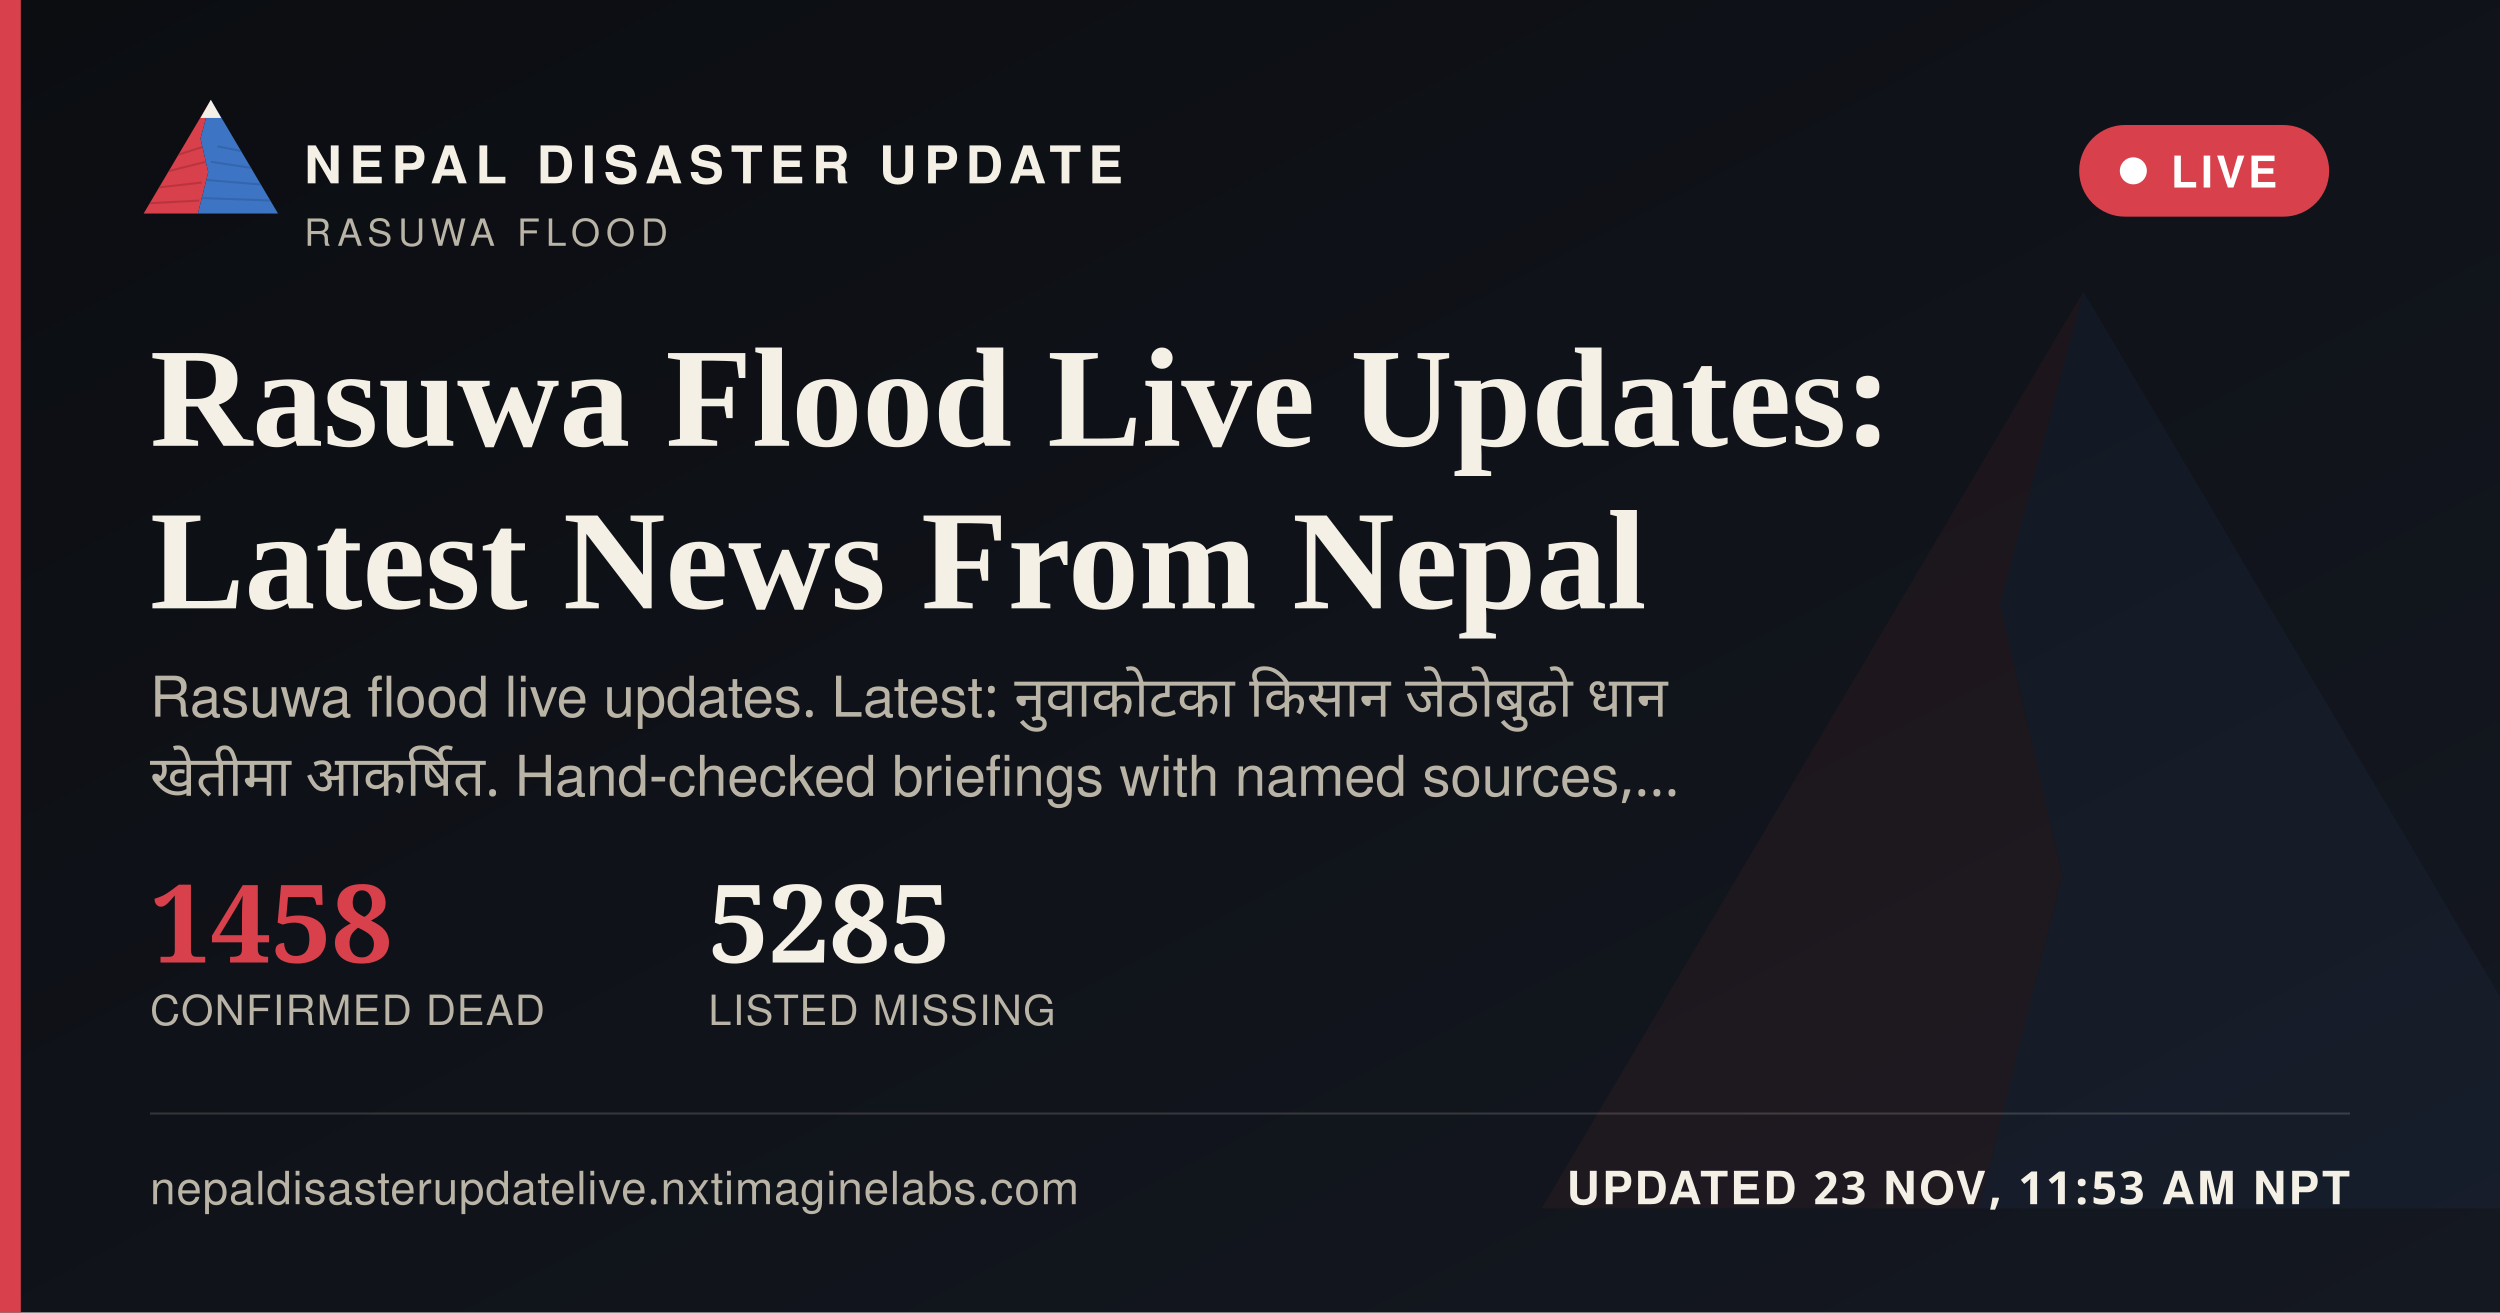
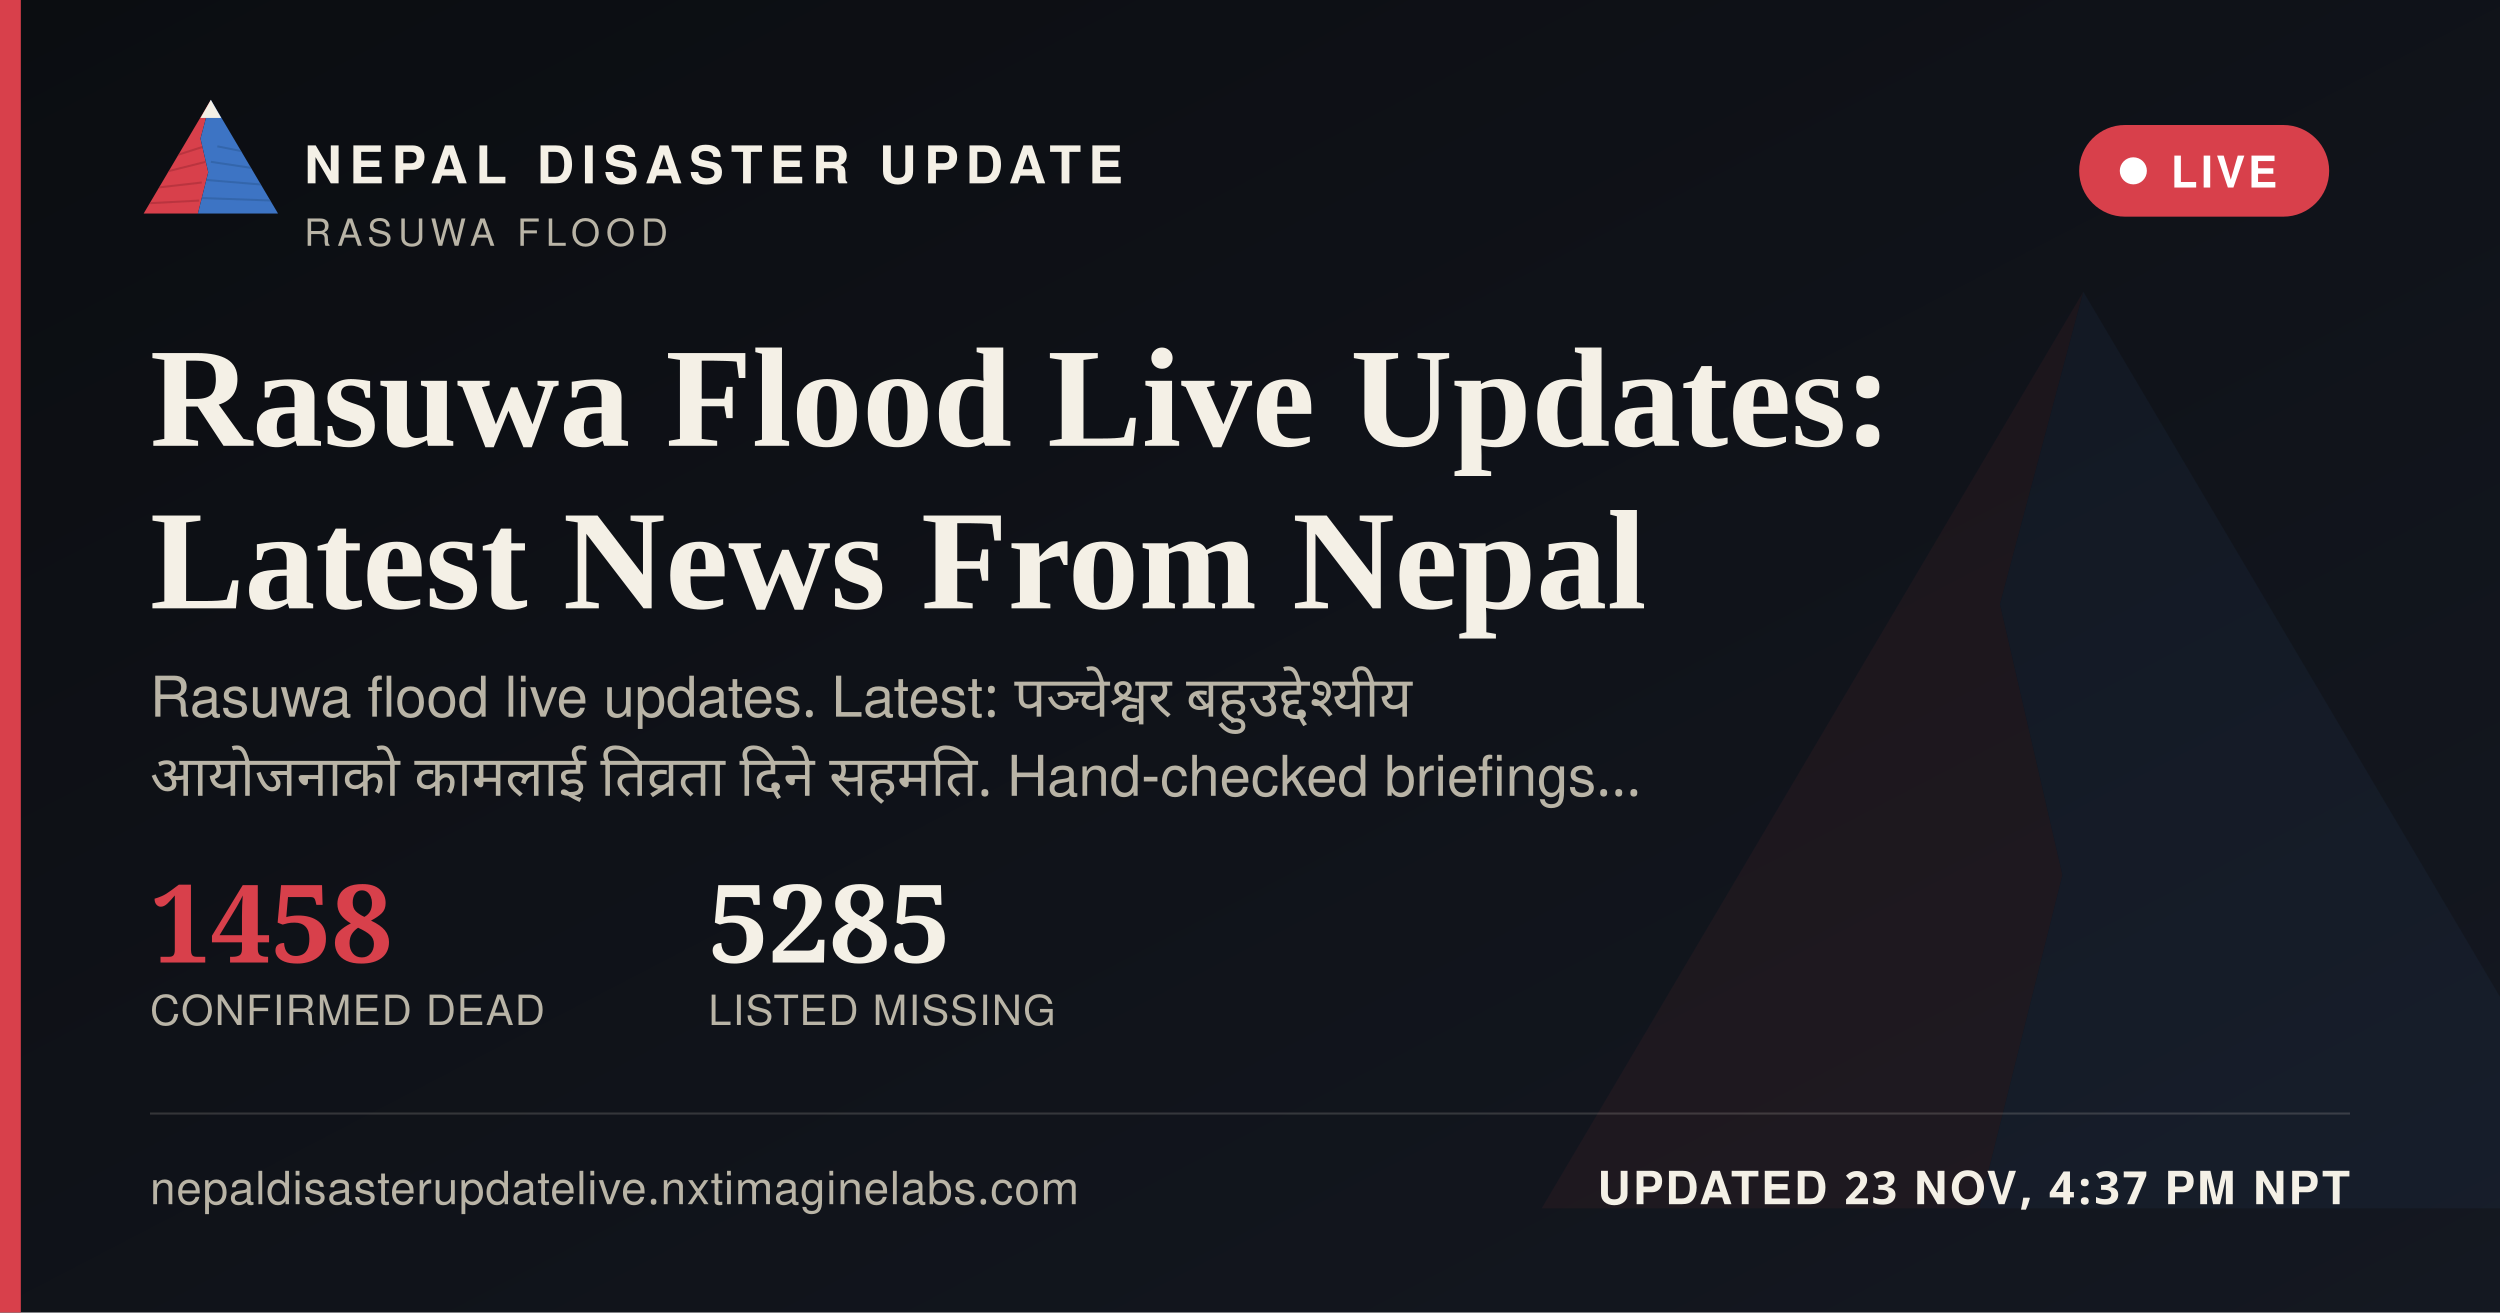
<svg xmlns="http://www.w3.org/2000/svg" width="1200" height="630" viewBox="0 0 1200 630">
  <defs>
    <linearGradient id="ogbg" x1="0" y1="0" x2="1" y2="1">
      <stop offset="0" stop-color="#0B0D11" />
      <stop offset="1" stop-color="#141821" />
    </linearGradient>
  </defs>
  <rect width="1200" height="630" fill="url(#ogbg)" />
  <g transform="translate(700,60) scale(5)" opacity="0.06">
    <polygon points="60,16 52,46 58,72 50,104 8,104" fill="#D8404B" />
    <polygon points="60,16 112,104 50,104 58,72 52,46" fill="#3D74C4" />
  </g>
  <rect x="0" y="0" width="10" height="630" fill="#D8404B" />
  <g transform="translate(64,38) scale(0.62)">
    <g>
      <defs>
        <clipPath id="ogLc">
          <polygon points="60,16 52,46 58,72 50,104 8,104" />
        </clipPath>
        <clipPath id="ogRc">
          <polygon points="60,16 112,104 50,104 58,72 52,46" />
        </clipPath>
      </defs>
      <polygon points="60,16 52,46 58,72 50,104 8,104" fill="#D8404B" />
      <g clip-path="url(#ogLc)" stroke="#A32A34" stroke-width="1.6" fill="none" opacity="0.55">
        <path d="M30,60 L55,52" />
        <path d="M24,72 L56,64" />
        <path d="M18,84 L53,80" />
        <path d="M13,96 L51,94" />
      </g>
      <polygon points="60,16 112,104 50,104 58,72 52,46" fill="#3D74C4" />
      <g clip-path="url(#ogRc)" stroke="#2A5793" stroke-width="1.6" fill="none" opacity="0.5">
        <path d="M65,52 L95,58" />
        <path d="M60,64 L100,70" />
        <path d="M56,78 L104,82" />
        <path d="M52,92 L108,94" />
      </g>
      <polygon points="60,16 52,30 68,30" fill="#F4F0E6" />
    </g>
  </g>
  <text x="146" y="88" font-family="'Public Sans', 'Noto Sans Devanagari', 'Helvetica Neue', Helvetica, Arial, sans-serif" font-size="25" font-weight="800" letter-spacing="3.6" fill="#F4F0E6">NEPAL DISASTER UPDATE</text>
  <text x="146" y="118" font-family="'Public Sans', 'Noto Sans Devanagari', 'Helvetica Neue', Helvetica, Arial, sans-serif" font-size="18" letter-spacing="2.8" fill="#B9B4A6">RASUWA FLOOD</text>
  <g>
    <rect x="998" y="60" width="120" height="44" rx="22" fill="#D8404B" stroke="none" />
    <circle cx="1024" cy="82" r="6.5" fill="#FFFFFF" />
    <text x="1042" y="90" font-family="'Public Sans', 'Noto Sans Devanagari', 'Helvetica Neue', Helvetica, Arial, sans-serif" font-size="21" font-weight="700" letter-spacing="1.6" fill="#FFFFFF">LIVE</text>
  </g>
  <text x="72" y="214" font-family="Newsreader, 'Noto Serif Devanagari', Georgia, 'Times New Roman', serif" font-size="68" font-weight="600" fill="#F4F0E6">Rasuwa Flood Live Updates:</text>
  <text x="72" y="292" font-family="Newsreader, 'Noto Serif Devanagari', Georgia, 'Times New Roman', serif" font-size="68" font-weight="600" fill="#F4F0E6">Latest News From Nepal</text>
-   <text x="72" y="344" font-family="'Public Sans', 'Noto Sans Devanagari', 'Helvetica Neue', Helvetica, Arial, sans-serif" font-size="27" fill="#B9B4A6" word-spacing="6">Rasuwa flood live updates. Latest: नुवाकोटका किसान जेठोबुढो धान</text>
-   <text x="72" y="382" font-family="'Public Sans', 'Noto Sans Devanagari', 'Helvetica Neue', Helvetica, Arial, sans-serif" font-size="27" fill="#B9B4A6" word-spacing="6">खेतीमा आकर्षित. Hand-checked briefings with named sources,…</text>
+   <text x="72" y="344" font-family="'Public Sans', 'Noto Sans Devanagari', 'Helvetica Neue', Helvetica, Arial, sans-serif" font-size="27" fill="#B9B4A6" word-spacing="6">Rasuwa flood live updates. Latest: पञ्चेश्वर बहुउद्देश्यीय</text>
+   <text x="72" y="382" font-family="'Public Sans', 'Noto Sans Devanagari', 'Helvetica Neue', Helvetica, Arial, sans-serif" font-size="27" fill="#B9B4A6" word-spacing="6">आयोजनाको कामलाई तिव्रता दिने सहमति. Hand-checked briefings…</text>
  <g transform="translate(72,462)">
    <text x="0" y="0" font-family="Newsreader, 'Noto Serif Devanagari', Georgia, 'Times New Roman', serif" font-size="52" font-weight="600" fill="#D8404B">1458</text>
    <text x="0" y="30" font-family="'Public Sans', 'Noto Sans Devanagari', 'Helvetica Neue', Helvetica, Arial, sans-serif" font-size="20" letter-spacing="0.6" fill="#B9B4A6">CONFIRMED DEAD</text>
    <text x="268" y="0" font-family="Newsreader, 'Noto Serif Devanagari', Georgia, 'Times New Roman', serif" font-size="52" font-weight="600" fill="#F4F0E6">5285</text>
    <text x="268" y="30" font-family="'Public Sans', 'Noto Sans Devanagari', 'Helvetica Neue', Helvetica, Arial, sans-serif" font-size="20" letter-spacing="0.6" fill="#B9B4A6">LISTED MISSING</text>
  </g>
  <rect x="72" y="534" width="1056" height="1" fill="rgba(244,240,230,0.16)" />
  <text x="72" y="578" font-family="'Public Sans', 'Noto Sans Devanagari', 'Helvetica Neue', Helvetica, Arial, sans-serif" font-size="22" fill="#B9B4A6" letter-spacing="0.4">nepaldisasterupdatelive.nxtimaginelabs.com</text>
-   <text x="1128" y="578" text-anchor="end" font-family="'Public Sans', 'Noto Sans Devanagari', 'Helvetica Neue', Helvetica, Arial, sans-serif" font-size="22" font-weight="700" letter-spacing="1.2" fill="#F4F0E6">UPDATED 23 NOV, 11:53 AM NPT</text>
+   <text x="1128" y="578" text-anchor="end" font-family="'Public Sans', 'Noto Sans Devanagari', 'Helvetica Neue', Helvetica, Arial, sans-serif" font-size="22" font-weight="700" letter-spacing="1.2" fill="#F4F0E6">UPDATED 23 NOV, 4:37 PM NPT</text>
</svg>
